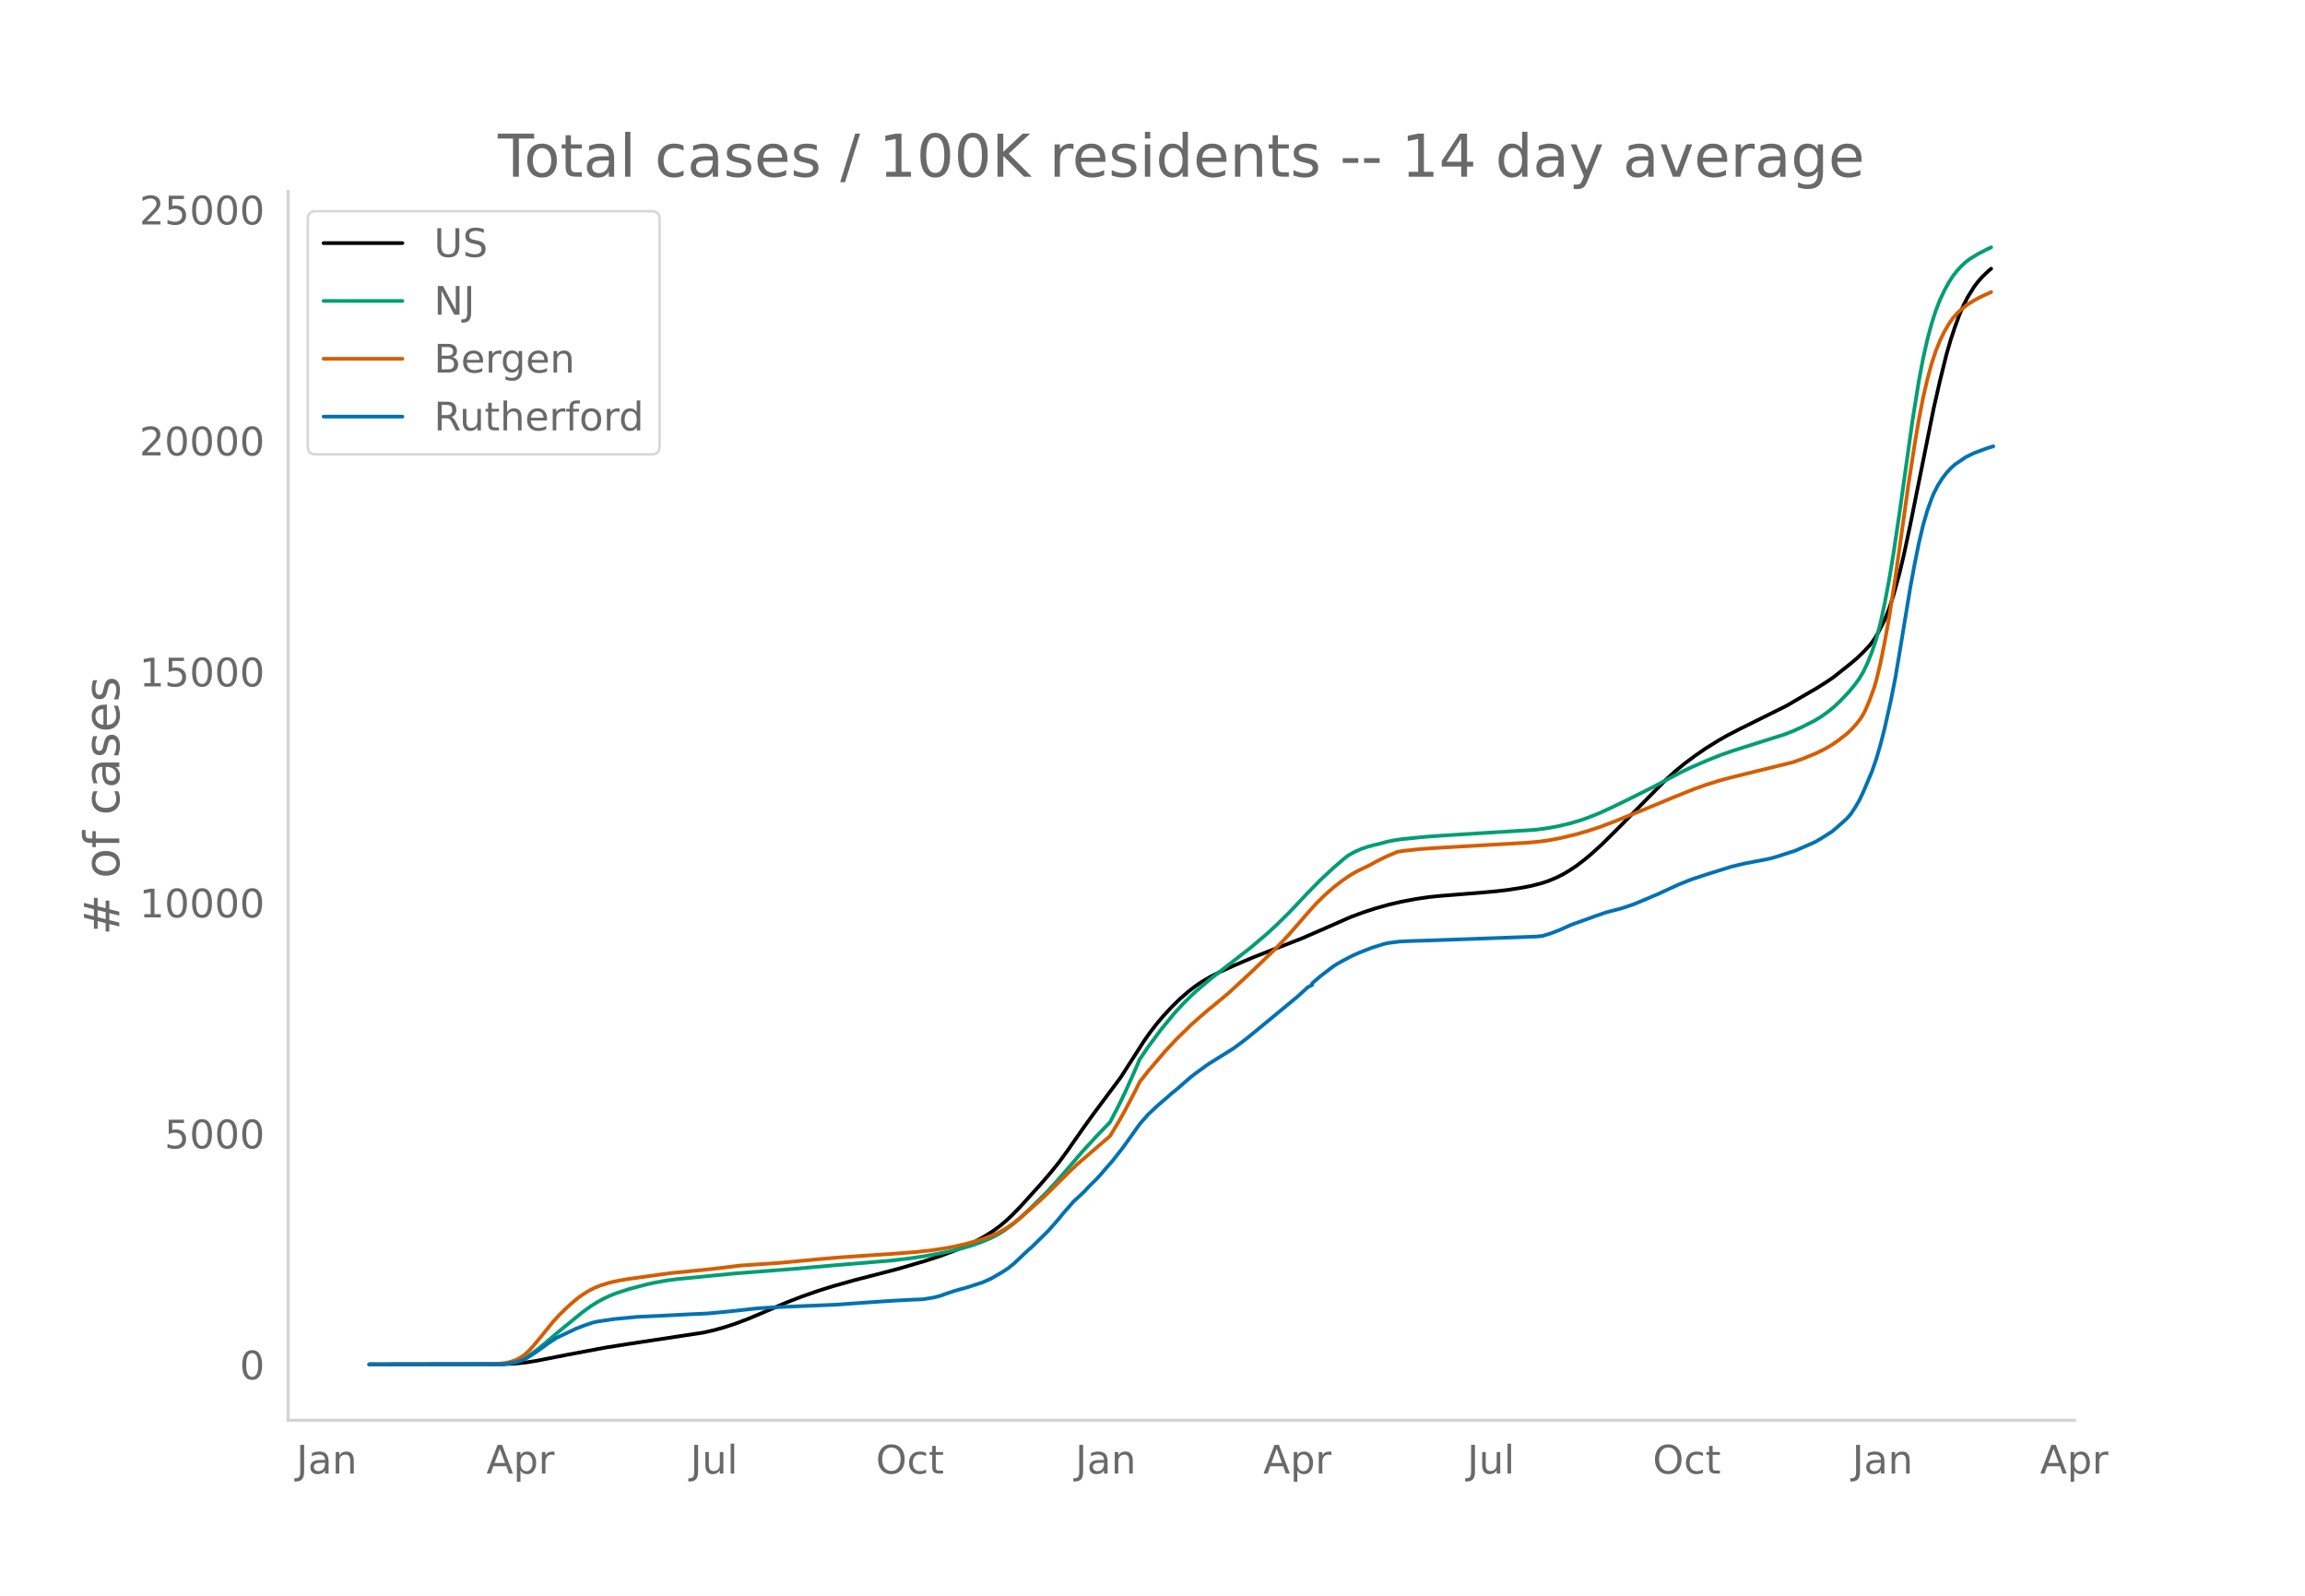
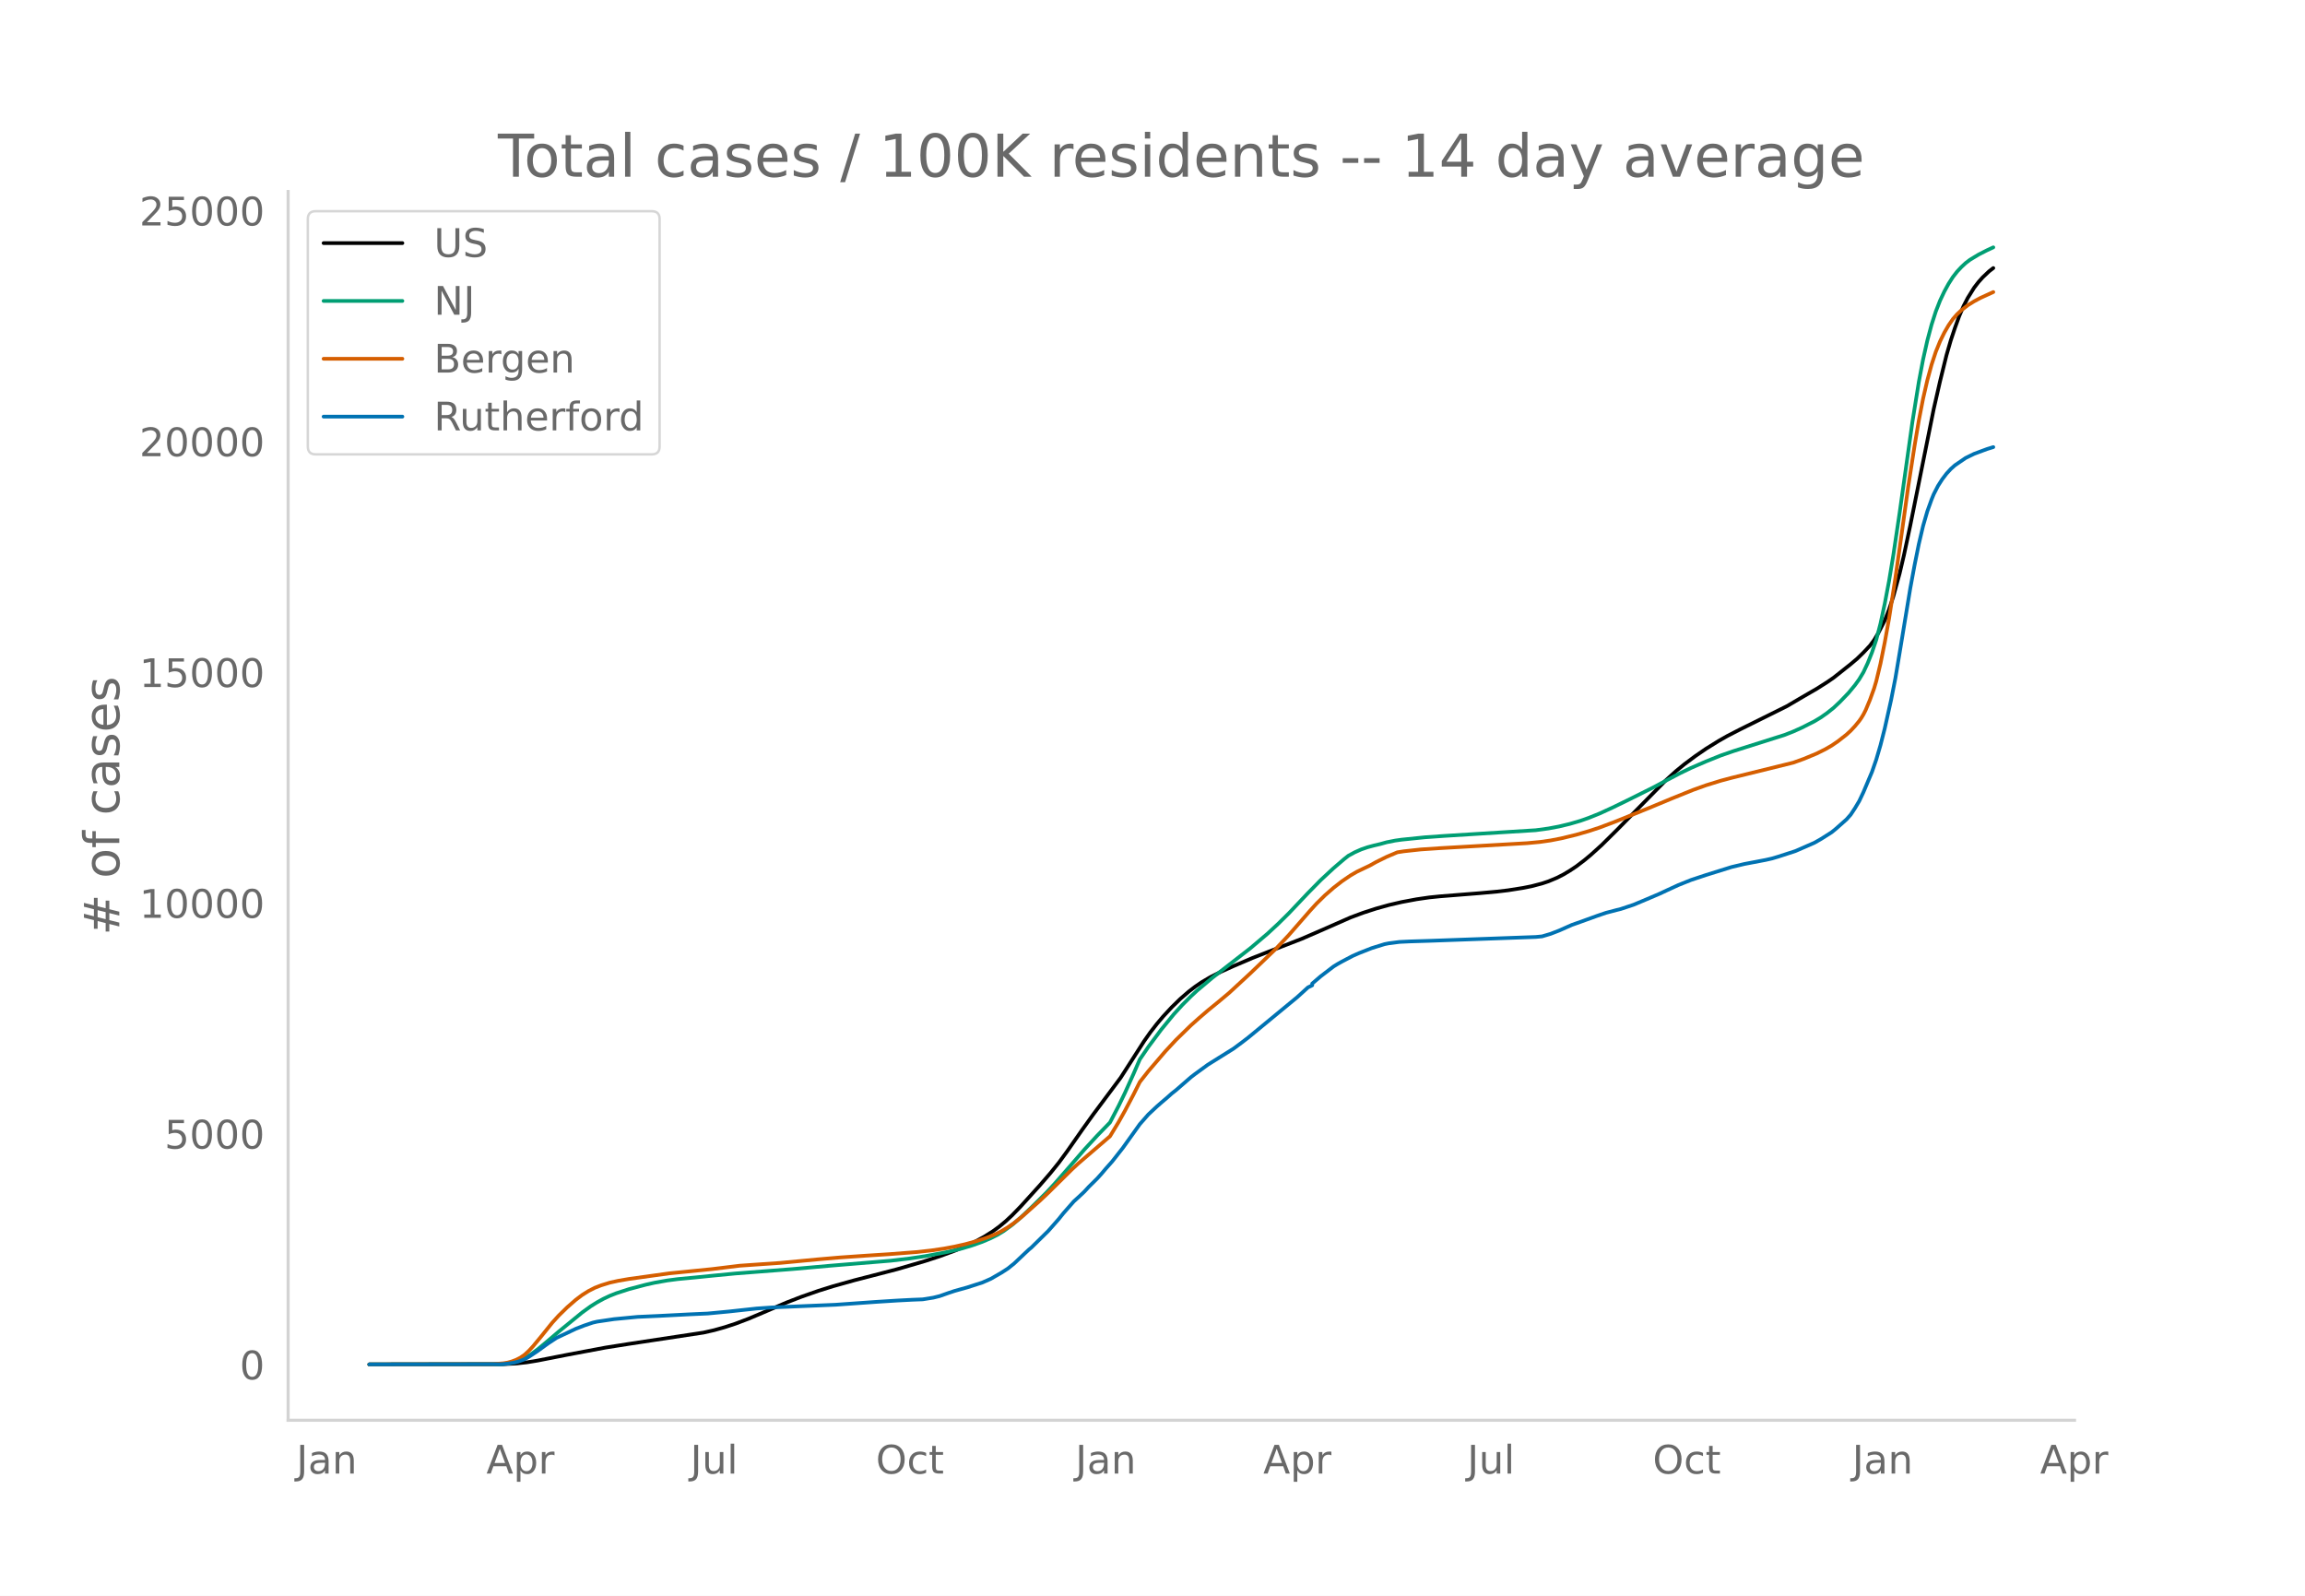
<svg xmlns="http://www.w3.org/2000/svg" xmlns:xlink="http://www.w3.org/1999/xlink" height="864" viewBox="0 0 936 648" width="1248">
  <defs>
    <style>*{stroke-linecap:butt;stroke-linejoin:round}</style>
  </defs>
  <g id="figure_1">
    <path d="M0 648h936V0H0z" style="fill:#fff" id="patch_1" />
    <g id="axes_1">
      <path d="M117 576.72h725.4V77.76H117z" style="fill:none" id="patch_2" />
-       <path clip-path="url(#pb9992f37c5)" d="m149.973 554.04 54.45-.088 5.186-.274 4.321-.478 4.322-.702 12.1-2.377 15.557-2.92 9.507-1.503 30.25-4.582 4.322-.981 4.321-1.218 4.322-1.417 5.186-1.962 6.05-2.558 9.507-4.082 6.05-2.345 6.914-2.422 6.05-1.888 8.643-2.419 6.915-1.782 10.371-2.694 11.236-3.283 6.05-1.975 6.05-2.228 4.321-1.819 4.322-2.066 3.457-1.885 3.457-2.186 2.593-1.89 2.593-2.162 2.593-2.414 3.457-3.567 7.779-8.588 4.321-5 3.457-4.28 3.457-4.722 6.05-8.669 4.322-6.02 11.236-15.073 4.321-6.731 5.186-8.1 2.593-3.67 2.593-3.348 2.593-3.071 3.457-3.724 3.457-3.375 3.457-2.99 2.593-1.99 2.593-1.777 3.457-2.039 4.321-2.194 5.186-2.344 7.779-3.326 7.778-3.046 12.1-4.696 7.78-3.375 12.1-5.328 5.185-1.928 5.186-1.68 5.185-1.45 5.186-1.203 6.05-1.134 5.186-.755 4.321-.438 16.422-1.309 6.914-.632 4.322-.512 6.05-.956 3.457-.686 4.321-1.131 2.593-.866 3.457-1.449 2.593-1.318 2.593-1.551 2.593-1.723 3.457-2.629 2.593-2.166 4.322-3.917 6.05-5.983 19.878-20.21 4.322-3.916 3.457-2.82 4.321-3.221 4.322-2.976 5.186-3.216 3.457-1.969 5.186-2.678 19.014-9.447 5.186-3.046 3.457-2.013 3.457-2 4.322-2.744 2.592-1.791 6.915-5.493 2.593-2.191 2.592-2.52 2.593-2.766 1.729-2.315 1.729-2.883 2.592-5.088 1.729-4.402 1.729-5.263 2.592-9.442 1.729-7.355 2.593-12.18 9.507-47.25 2.593-11.383 2.593-10.502 1.728-5.976 1.729-5.194 1.729-4.753 1.728-4.008 1.729-3.358 2.593-4.172 1.728-2.25 1.729-1.94 2.593-2.457.864-.68h0" style="fill:none;stroke:#000;stroke-linecap:round;stroke-width:1.5" id="line2d_1" />
-       <path clip-path="url(#pb9992f37c5)" d="m149.973 554.04 52.722-.091 3.457-.268 2.593-.5 2.592-.855 1.729-.812 2.593-1.609 2.593-1.93 3.457-2.854 5.186-4.41 9.507-7.775 3.457-2.503 2.593-1.628 2.593-1.423 2.593-1.22 2.593-1.029 5.185-1.68 6.915-1.832 3.457-.772 5.186-.92 4.321-.565 6.914-.652 6.915-.7 9.507-.922 23.336-1.807 14.693-1.31 25.064-2.075 7.779-.922 6.05-.909 8.643-1.607 6.05-1.428 4.321-1.284 4.322-1.527 3.457-1.481 2.593-1.307 2.593-1.556 3.457-2.522 3.457-2.948 4.321-4.11 6.05-5.973 3.458-3.73 4.321-4.895 6.914-8.058 6.05-6.59 5.186-5.342 3.457-6.635 2.593-5.354 3.457-7.666 2.593-5.974 3.457-5.062 5.186-6.979 5.186-6.334 3.457-3.784 3.457-3.467 2.593-2.4 6.05-5.088 15.557-12.104 6.915-5.873 4.321-4.014 4.322-4.27 7.778-8.225 5.186-5.28 5.186-4.816 4.321-3.706 1.729-1.365 2.593-1.413 2.593-1.154 2.593-.894 2.592-.694 2.593-.611 2.593-.72 3.457-.682 2.593-.366 9.507-.974 7.779-.549 37.165-2.319 5.185-.71 4.322-.813 4.321-1.036 4.322-1.262 3.457-1.222 4.321-1.738 5.186-2.378 6.05-2.943 10.372-5.174 6.05-3.24 5.185-2.72 4.322-2.081 6.05-2.63 6.05-2.433 5.186-1.798 20.743-6.565 3.457-1.36 3.457-1.554 5.186-2.634 2.593-1.562 2.593-1.838 2.592-2.073 2.593-2.446 3.457-3.603 2.593-3.139 1.729-2.394 1.728-2.883 1.73-3.702 1.728-4.336 1.728-5.084 1.729-6.649 1.728-8.08 1.729-9.13 1.729-10.427 2.592-17.46 5.186-36.89 2.593-16.147 1.729-9.166 1.728-7.7 1.729-6.484 1.728-5.372 1.729-4.421 1.729-3.678 1.728-3.151 1.729-2.704 1.728-2.223 1.729-1.854 1.728-1.612 1.73-1.318 3.456-2.095 3.457-1.774 1.729-.811h0" style="fill:none;stroke:#009e73;stroke-linecap:round;stroke-width:1.5" id="line2d_2" />
-       <path clip-path="url(#pb9992f37c5)" d="m149.973 554.04 50.129-.1 4.321-.353 1.729-.287 1.728-.474 1.729-.655 1.728-.89 1.729-1.196 1.729-1.6 1.728-1.88 3.457-4.189 4.322-5.376 2.593-2.854 2.593-2.556 2.592-2.374 2.593-2.159 1.729-1.265 2.593-1.627 2.593-1.324 2.593-1.002 3.457-1.068 3.457-.76 4.321-.74 16.422-2.287 17.286-1.72 11.235-1.373 8.643-.6 7.779-.534 15.557-1.473 8.643-.738 10.372-.722 9.507-.61 11.236-.862 6.05-.663 5.185-.763 4.322-.806 4.321-.975 4.322-1.181 4.321-1.418 3.457-1.393 2.593-1.302 2.593-1.565 2.593-1.813 3.457-2.799 6.915-6.148 3.457-3.28 9.507-9.415 2.593-2.408 12.964-11.141 3.457-5.698 2.593-4.633 3.457-6.558 2.593-5.167 3.457-4.385 6.915-8.082 4.321-4.645 6.05-5.913 3.457-3.084 3.458-2.978 4.321-3.533 4.322-3.622 8.642-7.986 10.372-9.976 5.186-5.514 8.643-9.913 2.593-2.851 3.457-3.4 3.457-3.027 3.457-2.692 3.457-2.354 2.593-1.506 2.593-1.248 2.593-1.228 2.593-1.454 4.321-2.135 4.322-1.829 2.592-.404 6.915-.753 7.778-.527 35.436-2.028 5.186-.49 4.322-.616 4.321-.842 6.05-1.465 5.186-1.502 4.321-1.423 6.05-2.284 13.829-5.588 9.507-3.959 8.643-3.49 5.186-1.86 6.05-1.874 4.321-1.149 25.065-6.176 4.321-1.553 5.186-2.154 3.457-1.719 2.593-1.486 2.593-1.77 3.457-2.706 1.729-1.588 1.728-1.856 1.729-2.102.864-1.238.864-1.439.865-1.692 1.728-4.12 1.729-4.769.864-2.893 1.729-7.19 1.728-8.595 1.729-9.584 2.593-16.622 2.593-18.302 2.593-18.615 2.592-16.748 1.73-10.256 1.728-8.908 1.728-7.5 1.729-6.367 1.728-5.234 1.729-4.262 1.729-3.526 1.728-2.983 1.729-2.5 1.728-1.976 1.729-1.61 2.593-2.033 2.593-1.605 2.593-1.391 4.321-1.996h0" style="fill:none;stroke:#d55e00;stroke-linecap:round;stroke-width:1.5" id="line2d_3" />
-       <path clip-path="url(#pb9992f37c5)" d="m149.973 554.04 53.586-.088 2.593-.22 2.593-.41 1.728-.439 2.593-.944 1.729-.996 3.457-2.298 4.321-3.134 3.457-2.27 7.779-3.667 3.457-1.347 3.457-1.164 1.729-.402 6.914-1.025 9.507-.908 8.643-.395 12.1-.623 7.78-.351 8.642-.82 11.236-1.223 6.05-.417 13.829-.593 12.1-.505 9.507-.674 6.914-.49 8.643-.55 6.05-.314 4.322-.168 4.321-.696 2.593-.644 3.457-1.223 2.593-.863 5.186-1.45 6.05-1.955 3.457-1.515 4.321-2.496 2.593-1.677 2.593-2.086 4.322-4.093 1.728-1.617.864-.696 6.915-6.8 4.321-4.913 1.729-2.167 4.321-4.92 1.729-1.574 1.728-1.61.865-.827 1.728-1.882 3.457-3.426 1.73-1.918 1.728-2.042 2.593-2.921 4.321-5.506 6.914-9.678 3.457-3.938 3.458-3.243 1.728-1.516 2.593-2.21 1.729-1.553 1.728-1.361 6.05-5.264 1.729-1.325 5.186-3.785 10.371-6.486 3.457-2.562 2.593-1.999 19.879-16.406 4.321-3.938 1.729-.842v-.718l3.457-2.957 5.186-3.968 1.728-1.062 1.729-.966 4.321-2.277 2.593-1.142 5.186-2.042 5.186-1.61 1.728-.345 4.322-.556 4.321-.205 7.779-.242 43.215-1.566 2.592-.242 3.458-1.025 3.457-1.34 5.186-2.298 3.457-1.223 6.914-2.504 3.457-1.178 4.322-1.135 1.728-.432 5.186-1.728 5.186-2.174 5.185-2.21 3.458-1.611 4.321-1.991 5.186-2.08 6.05-2.005 10.371-3.244 5.186-1.237 8.643-1.647 2.593-.586 2.593-.768 6.914-2.248 7.779-3.404 2.593-1.479 4.321-2.738 1.729-1.405 4.321-3.829 1.729-1.947 1.728-2.621 1.729-2.9 1.728-3.652 3.458-8.207 1.728-4.993 1.729-5.886 1.728-6.793 2.593-11.633 1.729-8.792 1.728-10.33 4.322-26.223 1.728-9.334 1.73-8.587 1.728-7.365 1.728-5.973 1.729-4.81.864-2.116 1.729-3.382 1.728-2.709 1.729-2.276 1.728-1.89 1.729-1.544 4.321-2.95 3.458-1.691 5.185-1.926 2.593-.805h0" style="fill:none;stroke:#0072b2;stroke-linecap:round;stroke-width:1.5" id="line2d_4" />
+       <path clip-path="url(#paa7c6bf37c)" d="m149.973 554.04 54.45-.088 5.186-.274 4.321-.477 4.322-.701 12.1-2.375 15.557-2.918 9.507-1.502 30.25-4.578 4.322-.98 4.321-1.217 4.322-1.415 5.186-1.96 6.05-2.557 9.507-4.078 6.05-2.343 6.914-2.42 6.05-1.887 8.643-2.416 6.915-1.78 10.371-2.693 11.236-3.28 6.05-1.973 6.05-2.226 4.321-1.817 4.322-2.064 3.457-1.884 3.457-2.184 2.593-1.89 2.593-2.159 2.593-2.411 3.457-3.565 7.779-8.58 4.321-4.997 3.457-4.276 3.457-4.718 6.05-8.66 4.322-6.016 11.236-15.06 4.321-6.725 5.186-8.093 2.593-3.666 2.593-3.345 2.593-3.07 3.457-3.72 3.457-3.371 3.457-2.988 2.593-1.99 2.593-1.775 3.457-2.036 4.321-2.193 5.186-2.341 7.779-3.323 7.778-3.044 12.1-4.692 7.78-3.372 12.1-5.323 5.185-1.927 5.186-1.679 5.185-1.447 5.186-1.203 6.05-1.133 5.186-.754 4.321-.438 16.422-1.308 6.914-.631 4.322-.511 6.05-.956 3.457-.686 4.321-1.13 2.593-.865 3.457-1.447 2.593-1.318 2.593-1.55 2.593-1.72 3.457-2.627 2.593-2.164 4.322-3.914 6.05-5.978 19.878-20.193 4.322-3.912 3.457-2.818 4.321-3.218 4.322-2.973 5.186-3.213 3.457-1.967 5.186-2.676 19.014-9.439 5.186-3.043 3.457-2.012 3.457-1.998 4.322-2.742 2.592-1.79 6.915-5.487 2.593-2.19 2.592-2.518 2.593-2.763 1.729-2.313 1.729-2.88 2.592-5.084 1.729-4.398 1.729-5.258 2.592-9.435 1.729-7.348 2.593-12.17 9.507-47.21 2.593-11.372 2.593-10.493 1.728-5.97 1.729-5.19 1.729-4.75 1.728-4.004 1.729-3.355 2.593-4.168 1.728-2.248 1.729-1.938 2.593-2.456 1.728-1.33h0" style="fill:none;stroke:#000;stroke-linecap:round;stroke-width:1.5" id="line2d_1" />
+       <path clip-path="url(#paa7c6bf37c)" d="m149.973 554.04 52.722-.091 3.457-.267 2.593-.5 2.592-.854 1.729-.812 2.593-1.607 2.593-1.928 3.457-2.852 5.186-4.406 9.507-7.77 3.457-2.5 2.593-1.626 2.593-1.422 2.593-1.22 2.593-1.027 5.185-1.679 6.915-1.83 3.457-.772 5.186-.918 4.321-.565 6.914-.652 6.915-.7 9.507-.92 23.336-1.806 14.693-1.309 25.064-2.073 7.779-.92 6.05-.909 8.643-1.605 6.05-1.427 4.321-1.283 4.322-1.526 3.457-1.48 2.593-1.305 2.593-1.555 3.457-2.52 3.457-2.946 4.321-4.105 6.05-5.969 3.458-3.726 5.185-5.92 6.915-7.978 5.185-5.63 5.186-5.337 3.457-6.628 2.593-5.35 3.457-7.659 2.593-5.97 3.457-5.056 5.186-6.973 5.186-6.33 3.457-3.78 3.457-3.464 2.593-2.398 6.05-5.084 15.557-12.093 6.915-5.868 4.321-4.01 4.322-4.267 7.778-8.218 5.186-5.275 5.186-4.812 4.321-3.703 1.729-1.364 2.593-1.411 2.593-1.154 2.593-.893 2.592-.693 2.593-.611 2.593-.72 3.457-.68 2.593-.366 9.507-.973 7.779-.549 37.165-2.317 5.185-.708 4.322-.813 4.321-1.036 4.322-1.26 3.457-1.221 4.321-1.736 5.186-2.377 6.05-2.94 10.372-5.17 6.05-3.236 5.185-2.72 4.322-2.078 6.05-2.627 6.05-2.431 5.186-1.797 20.743-6.559 3.457-1.36 3.457-1.552 5.186-2.632 2.593-1.56 2.593-1.836 2.592-2.071 2.593-2.444 3.457-3.6 2.593-3.137 1.729-2.392 1.728-2.88 1.73-3.7 1.728-4.331 1.728-5.08 1.729-6.643 1.728-8.074 1.729-9.121 1.729-10.418 2.592-17.445 5.186-36.858 2.593-16.134 1.729-9.157 1.728-7.694 1.729-6.479 1.728-5.367 1.729-4.417 1.729-3.675 1.728-3.149 1.729-2.7 1.728-2.222 1.729-1.853 1.728-1.61 1.73-1.317 3.456-2.093 3.457-1.772 2.593-1.202h0" style="fill:none;stroke:#009e73;stroke-linecap:round;stroke-width:1.5" id="line2d_2" />
+       <path clip-path="url(#paa7c6bf37c)" d="m149.973 554.04 50.129-.1 4.321-.352 1.729-.288 1.728-.473 1.729-.655 1.728-.888 1.729-1.196 1.729-1.598 1.728-1.879 3.457-4.185 4.322-5.372 2.593-2.85 3.457-3.374 3.457-3.017 2.593-1.956 2.593-1.626 2.593-1.323 2.593-1.001 3.457-1.068 3.457-.758 4.321-.74 16.422-2.285 17.286-1.718 11.235-1.372 8.643-.6 7.779-.533 15.557-1.472 8.643-.738 10.372-.721 9.507-.609 11.236-.862 6.05-.662 5.185-.763 4.322-.804 4.321-.975 4.322-1.18 4.321-1.417 3.457-1.391 2.593-1.3 2.593-1.565 2.593-1.81 3.457-2.798 6.915-6.143 3.457-3.278 9.507-9.405 2.593-2.407 12.964-11.131 3.457-5.693 2.593-4.629 3.457-6.552 2.593-5.163 3.457-4.381 6.915-8.075 4.321-4.642 6.05-5.907 3.457-3.081 3.458-2.976 4.321-3.53 4.322-3.619 8.642-7.98 10.372-9.966 5.186-5.51 8.643-9.904 2.593-2.849 3.457-3.396 3.457-3.024 3.457-2.69 3.457-2.353 2.593-1.505 2.593-1.246 2.593-1.227 2.593-1.453 4.321-2.133 4.322-1.827 2.592-.404 6.915-.753 7.778-.526 35.436-2.026 5.186-.489 4.322-.616 4.321-.841 6.05-1.464 5.186-1.5 4.321-1.422 6.05-2.283 13.829-5.583 9.507-3.955 8.643-3.487 5.186-1.86 6.05-1.871 4.321-1.148 25.065-6.171 4.321-1.552 5.186-2.152 3.457-1.717 2.593-1.486 2.593-1.767 3.457-2.704 1.729-1.587 1.728-1.855 1.729-2.1.864-1.236.864-1.438.865-1.69 1.728-4.117 1.729-4.765.864-2.89 1.729-7.184 1.728-8.588 1.729-9.575 2.593-16.608 2.593-18.287 2.593-18.598 2.592-16.734 1.73-10.247 1.728-8.9 1.728-7.493 1.729-6.362 1.728-5.23 1.729-4.258 1.729-3.523 1.728-2.98 1.729-2.498 1.728-1.974 1.729-1.61 2.593-2.03 2.593-1.604 2.593-1.39 5.185-2.37h0" style="fill:none;stroke:#d55e00;stroke-linecap:round;stroke-width:1.5" id="line2d_3" />
+       <path clip-path="url(#paa7c6bf37c)" d="m149.973 554.04 53.586-.088 2.593-.22 2.593-.409 1.728-.439 2.593-.943 1.729-.995 3.457-2.297 4.321-3.13 3.457-2.268 7.779-3.664 3.457-1.346 3.457-1.163 1.729-.402 6.914-1.025 9.507-.907 8.643-.394 12.1-.622 7.78-.351 8.642-.82 11.236-1.221 6.05-.417 13.829-.592 12.1-.505 9.507-.673 6.914-.49 8.643-.549 6.05-.314 4.322-.168 4.321-.695 2.593-.644 3.457-1.222 2.593-.863 5.186-1.448 6.05-1.953 3.457-1.514 4.321-2.494 2.593-1.675 2.593-2.085 4.322-4.089 1.728-1.616.864-.695 6.915-6.795 4.321-4.908 1.729-2.165 4.321-4.915 1.729-1.573 1.728-1.61.865-.826 1.728-1.88 3.457-3.423 1.73-1.916 1.728-2.04 2.593-2.92 4.321-5.5 6.914-9.67 3.457-3.935 3.458-3.24 1.728-1.514 2.593-2.209 1.729-1.55 1.728-1.361 6.05-5.26 1.729-1.323 5.186-3.782 10.371-6.48 3.457-2.56 2.593-1.997 19.879-16.392 4.321-3.935 1.729-.841v-.717l3.457-2.955 5.186-3.964 1.728-1.061 1.729-.966 4.321-2.274 2.593-1.141 5.186-2.041 5.186-1.61 1.728-.343 4.322-.556 4.321-.205 7.779-.241 43.215-1.565 2.592-.242 3.458-1.024 3.457-1.338 5.186-2.297 3.457-1.222 6.914-2.501 3.457-1.178 4.322-1.134 1.728-.431 5.186-1.726 5.186-2.173 5.185-2.209 3.458-1.609 4.321-1.99 5.186-2.077 6.05-2.004 10.371-3.24 5.186-1.236 8.643-1.646 2.593-.585 2.593-.768 6.914-2.246 7.779-3.401 2.593-1.478 4.321-2.735 1.729-1.404 4.321-3.826 1.729-1.946 1.728-2.618 1.729-2.897 1.728-3.65 3.458-8.2 1.728-4.988 1.729-5.88 1.728-6.788 2.593-11.623 1.729-8.784 1.728-10.321 4.322-26.2 1.728-9.326 1.73-8.58 1.728-7.359 1.728-5.968 1.729-4.806.864-2.114 1.729-3.379 1.728-2.706 1.729-2.275 1.728-1.887 1.729-1.544 4.321-2.947 3.458-1.69 5.185-1.924 2.593-.804h0" style="fill:none;stroke:#0072b2;stroke-linecap:round;stroke-width:1.5" id="line2d_4" />
      <path d="M117 576.72V77.76" style="fill:none;stroke:#d3d3d3;stroke-linecap:square;stroke-linejoin:miter;stroke-width:1.25" id="patch_3" />
      <path d="M117 576.72h725.4" style="fill:none;stroke:#d3d3d3;stroke-linecap:square;stroke-linejoin:miter;stroke-width:1.25" id="patch_4" />
      <g id="matplotlib.axis_1">
        <g id="xtick_1">
          <g style="fill:#696969" transform="matrix(.16 0 0 -.16 120.354 598.378)" id="text_1">
            <defs>
              <path d="M9.813 72.906h9.859V5.078q0-13.187-5-19.14-5-5.954-16.094-5.954h-3.75v8.297h3.078q6.531 0 9.219 3.672Q9.813-4.39 9.813 5.078z" id="DejaVuSans-74" />
              <path d="M34.281 27.484q-10.89 0-15.093-2.484-4.204-2.484-4.204-8.5 0-4.781 3.157-7.594 3.156-2.797 8.562-2.797 7.485 0 12 5.297 4.516 5.297 4.516 14.078v2zm17.922 3.72V0H43.22v8.297Q40.14 3.328 35.547.953q-4.594-2.375-11.234-2.375-8.391 0-13.36 4.719Q6 8.016 6 15.922q0 9.219 6.172 13.906 6.187 4.688 18.437 4.688h12.61v.89q0 6.203-4.078 9.594-4.078 3.39-11.453 3.39-4.688 0-9.141-1.124-4.438-1.125-8.531-3.375v8.312q4.921 1.906 9.562 2.844 4.64.953 9.031.953 11.875 0 17.735-6.156 5.86-6.14 5.86-18.64z" id="DejaVuSans-97" />
              <path d="M54.89 33.016V0h-8.984v32.719q0 7.765-3.031 11.61-3.031 3.858-9.078 3.858-7.281 0-11.484-4.64-4.204-4.625-4.204-12.64V0H9.08v54.688h9.03v-8.5q3.235 4.937 7.594 7.374Q30.078 56 35.797 56q9.422 0 14.25-5.828 4.844-5.828 4.844-17.156z" id="DejaVuSans-110" />
            </defs>
            <use xlink:href="#DejaVuSans-74" />
            <use x="29.492" xlink:href="#DejaVuSans-97" />
            <use x="90.771" xlink:href="#DejaVuSans-110" />
          </g>
        </g>
        <g id="xtick_2">
          <g style="fill:#696969" transform="matrix(.16 0 0 -.16 197.497 598.378)" id="text_2">
            <defs>
              <path d="M34.188 63.188 20.797 26.906h26.812zm-5.579 9.718h11.188L67.578 0h-10.25l-6.64 18.703h-32.86L11.188 0H.78z" id="DejaVuSans-65" />
              <path d="M18.11 8.203v-29H9.077v75.484h9.031v-8.296q2.844 4.875 7.157 7.234Q29.594 56 35.594 56q9.968 0 16.187-7.906 6.235-7.907 6.235-20.797T51.78 6.484q-6.218-7.906-16.187-7.906-6 0-10.328 2.375-4.313 2.375-7.157 7.25zm30.578 19.094q0 9.906-4.079 15.547-4.078 5.64-11.203 5.64-7.14 0-11.218-5.64-4.079-5.64-4.079-15.547 0-9.906 4.078-15.547 4.079-5.64 11.22-5.64 7.124 0 11.202 5.64t4.078 15.547z" id="DejaVuSans-112" />
              <path d="M41.11 46.297q-1.516.875-3.297 1.281Q36.03 48 33.89 48q-7.625 0-11.703-4.953-4.079-4.953-4.079-14.234V0H9.08v54.688h9.03v-8.5q2.844 4.984 7.375 7.39Q30.031 56 36.531 56q.922 0 2.047-.125 1.125-.11 2.484-.36z" id="DejaVuSans-114" />
            </defs>
            <use xlink:href="#DejaVuSans-65" />
            <use x="68.408" xlink:href="#DejaVuSans-112" />
            <use x="131.885" xlink:href="#DejaVuSans-114" />
          </g>
        </g>
        <g id="xtick_3">
          <g style="fill:#696969" transform="matrix(.16 0 0 -.16 280.335 598.378)" id="text_3">
            <defs>
              <path d="M8.5 21.578v33.11h8.984V21.922q0-7.766 3.016-11.656 3.031-3.875 9.094-3.875 7.265 0 11.484 4.64 4.234 4.64 4.234 12.656v31h8.985V0h-8.984v8.406Q42.047 3.422 37.718 1q-4.313-2.422-10.032-2.422-9.421 0-14.312 5.86Q8.5 10.296 8.5 21.578zM31.11 56z" id="DejaVuSans-117" />
              <path d="M9.422 75.984h8.984V0H9.422z" id="DejaVuSans-108" />
            </defs>
            <use xlink:href="#DejaVuSans-74" />
            <use x="29.492" xlink:href="#DejaVuSans-117" />
            <use x="92.871" xlink:href="#DejaVuSans-108" />
          </g>
        </g>
        <g id="xtick_4">
          <g style="fill:#696969" transform="matrix(.16 0 0 -.16 355.67 598.378)" id="text_4">
            <defs>
              <path d="M39.406 66.219q-10.75 0-17.078-8.016-6.312-8-6.312-21.828 0-13.766 6.312-21.781 6.328-8 17.078-8 10.735 0 17.016 8 6.281 8.015 6.281 21.781 0 13.828-6.281 21.828-6.281 8.016-17.016 8.016zm0 8q15.328 0 24.5-10.281 9.188-10.282 9.188-27.563 0-17.234-9.188-27.516-9.172-10.28-24.5-10.28-15.375 0-24.593 10.25-9.204 10.265-9.204 27.546t9.204 27.563q9.218 10.28 24.593 10.28z" id="DejaVuSans-79" />
              <path d="M48.781 52.594v-8.407q-3.812 2.11-7.64 3.157-3.828 1.047-7.735 1.047-8.75 0-13.593-5.547-4.829-5.532-4.829-15.547 0-10.016 4.829-15.563 4.843-5.53 13.593-5.53 3.907 0 7.735 1.046 3.828 1.047 7.64 3.156V2.094Q45.016.344 40.984-.531q-4.015-.89-8.562-.89-12.36 0-19.64 7.765-7.266 7.765-7.266 20.953 0 13.375 7.343 21.031Q20.22 56 33.016 56q4.14 0 8.093-.86 3.953-.843 7.672-2.546z" id="DejaVuSans-99" />
              <path d="M18.313 70.219V54.688h18.5v-6.985h-18.5V18.016q0-6.688 1.828-8.594 1.828-1.906 7.453-1.906h9.218V0h-9.218q-10.407 0-14.36 3.875-3.953 3.89-3.953 14.14v29.688H2.687v6.984h6.594V70.22z" id="DejaVuSans-116" />
            </defs>
            <use xlink:href="#DejaVuSans-79" />
            <use x="78.711" xlink:href="#DejaVuSans-99" />
            <use x="133.691" xlink:href="#DejaVuSans-116" />
          </g>
        </g>
        <g id="xtick_5">
          <g style="fill:#696969" transform="matrix(.16 0 0 -.16 436.685 598.378)" id="text_5">
            <use xlink:href="#DejaVuSans-74" />
            <use x="29.492" xlink:href="#DejaVuSans-97" />
            <use x="90.771" xlink:href="#DejaVuSans-110" />
          </g>
        </g>
        <g id="xtick_6">
          <g style="fill:#696969" transform="matrix(.16 0 0 -.16 512.964 598.378)" id="text_6">
            <use xlink:href="#DejaVuSans-65" />
            <use x="68.408" xlink:href="#DejaVuSans-112" />
            <use x="131.885" xlink:href="#DejaVuSans-114" />
          </g>
        </g>
        <g id="xtick_7">
          <g style="fill:#696969" transform="matrix(.16 0 0 -.16 595.802 598.378)" id="text_7">
            <use xlink:href="#DejaVuSans-74" />
            <use x="29.492" xlink:href="#DejaVuSans-117" />
            <use x="92.871" xlink:href="#DejaVuSans-108" />
          </g>
        </g>
        <g id="xtick_8">
          <g style="fill:#696969" transform="matrix(.16 0 0 -.16 671.137 598.378)" id="text_8">
            <use xlink:href="#DejaVuSans-79" />
            <use x="78.711" xlink:href="#DejaVuSans-99" />
            <use x="133.691" xlink:href="#DejaVuSans-116" />
          </g>
        </g>
        <g id="xtick_9">
          <g style="fill:#696969" transform="matrix(.16 0 0 -.16 752.152 598.378)" id="text_9">
            <use xlink:href="#DejaVuSans-74" />
            <use x="29.492" xlink:href="#DejaVuSans-97" />
            <use x="90.771" xlink:href="#DejaVuSans-110" />
          </g>
        </g>
        <g id="xtick_10">
          <g style="fill:#696969" transform="matrix(.16 0 0 -.16 828.43 598.378)" id="text_10">
            <use xlink:href="#DejaVuSans-65" />
            <use x="68.408" xlink:href="#DejaVuSans-112" />
            <use x="131.885" xlink:href="#DejaVuSans-114" />
          </g>
        </g>
      </g>
      <g id="matplotlib.axis_2">
        <g id="ytick_1">
          <g style="fill:#696969" transform="matrix(.16 0 0 -.16 97.32 560.119)" id="text_11">
            <defs>
              <path d="M31.781 66.406q-7.61 0-11.453-7.5Q16.5 51.422 16.5 36.375q0-14.984 3.828-22.484 3.844-7.5 11.453-7.5 7.672 0 11.5 7.5 3.844 7.5 3.844 22.484 0 15.047-3.844 22.531-3.828 7.5-11.5 7.5zm0 7.813q12.266 0 18.735-9.703 6.468-9.688 6.468-28.141 0-18.406-6.468-28.11-6.47-9.687-18.735-9.687-12.25 0-18.718 9.688-6.47 9.703-6.47 28.109 0 18.453 6.47 28.14Q19.53 74.22 31.78 74.22z" id="DejaVuSans-48" />
            </defs>
            <use xlink:href="#DejaVuSans-48" />
          </g>
        </g>
        <g id="ytick_2">
-           <g style="fill:#696969" transform="matrix(.16 0 0 -.16 66.78 466.324)" id="text_12">
+           <g style="fill:#696969" transform="matrix(.16 0 0 -.16 66.78 466.405)" id="text_12">
            <defs>
              <path d="M10.797 72.906h38.719v-8.312H19.828v-17.86q2.14.735 4.281 1.094 2.157.36 4.313.36 12.203 0 19.328-6.688 7.14-6.688 7.14-18.11 0-11.765-7.328-18.296-7.328-6.516-20.656-6.516-4.593 0-9.36.781-4.75.782-9.827 2.344v9.922q4.39-2.39 9.078-3.563 4.687-1.171 9.906-1.171 8.453 0 13.375 4.437 4.938 4.438 4.938 12.063 0 7.609-4.938 12.047-4.922 4.453-13.375 4.453-3.953 0-7.89-.875-3.922-.875-8.016-2.735z" id="DejaVuSans-53" />
            </defs>
            <use xlink:href="#DejaVuSans-53" />
            <use x="63.623" xlink:href="#DejaVuSans-48" />
            <use x="127.246" xlink:href="#DejaVuSans-48" />
            <use x="190.869" xlink:href="#DejaVuSans-48" />
          </g>
        </g>
        <g id="ytick_3">
-           <g style="fill:#696969" transform="matrix(.16 0 0 -.16 56.6 372.53)" id="text_13">
+           <g style="fill:#696969" transform="matrix(.16 0 0 -.16 56.6 372.692)" id="text_13">
            <defs>
              <path d="M12.406 8.297h16.11v55.625l-17.532-3.516v8.985l17.438 3.515h9.86V8.296H54.39V0H12.406z" id="DejaVuSans-49" />
            </defs>
            <use xlink:href="#DejaVuSans-49" />
            <use x="63.623" xlink:href="#DejaVuSans-48" />
            <use x="127.246" xlink:href="#DejaVuSans-48" />
            <use x="190.869" xlink:href="#DejaVuSans-48" />
            <use x="254.492" xlink:href="#DejaVuSans-48" />
          </g>
        </g>
        <g id="ytick_4">
-           <g style="fill:#696969" transform="matrix(.16 0 0 -.16 56.6 278.736)" id="text_14">
+           <g style="fill:#696969" transform="matrix(.16 0 0 -.16 56.6 278.978)" id="text_14">
            <use xlink:href="#DejaVuSans-49" />
            <use x="63.623" xlink:href="#DejaVuSans-53" />
            <use x="127.246" xlink:href="#DejaVuSans-48" />
            <use x="190.869" xlink:href="#DejaVuSans-48" />
            <use x="254.492" xlink:href="#DejaVuSans-48" />
          </g>
        </g>
        <g id="ytick_5">
-           <g style="fill:#696969" transform="matrix(.16 0 0 -.16 56.6 184.941)" id="text_15">
+           <g style="fill:#696969" transform="matrix(.16 0 0 -.16 56.6 185.265)" id="text_15">
            <defs>
              <path d="M19.188 8.297h34.421V0H7.33v8.297q5.609 5.812 15.296 15.594 9.703 9.797 12.188 12.64 4.734 5.313 6.609 9 1.89 3.688 1.89 7.25 0 5.813-4.078 9.469-4.078 3.672-10.625 3.672-4.64 0-9.797-1.61-5.14-1.609-11-4.89v9.969Q13.767 71.78 18.938 73q5.188 1.219 9.485 1.219 11.328 0 18.062-5.672 6.735-5.656 6.735-15.125 0-4.5-1.688-8.531-1.672-4.016-6.125-9.485-1.218-1.422-7.765-8.187-6.532-6.766-18.453-18.922z" id="DejaVuSans-50" />
            </defs>
            <use xlink:href="#DejaVuSans-50" />
            <use x="63.623" xlink:href="#DejaVuSans-48" />
            <use x="127.246" xlink:href="#DejaVuSans-48" />
            <use x="190.869" xlink:href="#DejaVuSans-48" />
            <use x="254.492" xlink:href="#DejaVuSans-48" />
          </g>
        </g>
        <g id="ytick_6">
-           <g style="fill:#696969" transform="matrix(.16 0 0 -.16 56.6 91.147)" id="text_16">
+           <g style="fill:#696969" transform="matrix(.16 0 0 -.16 56.6 91.552)" id="text_16">
            <use xlink:href="#DejaVuSans-50" />
            <use x="63.623" xlink:href="#DejaVuSans-53" />
            <use x="127.246" xlink:href="#DejaVuSans-48" />
            <use x="190.869" xlink:href="#DejaVuSans-48" />
            <use x="254.492" xlink:href="#DejaVuSans-48" />
          </g>
        </g>
        <g style="fill:#696969" transform="matrix(0 -.2 -.2 0 48.44 379.813)" id="text_17">
          <defs>
            <path d="M51.125 44H36.922l-4.11-16.313h14.313zm-7.328 27.781-5.078-20.265h14.265L58.11 71.78h7.813L60.89 51.516h15.234V44h-17.14l-4-16.313h15.53V20.22H53.079L48 0h-7.813l5.032 20.219H30.906L25.875 0h-7.86l5.079 20.219H7.719v7.468h17.187L29 44H13.281v7.516h17.625l4.985 20.265z" id="DejaVuSans-35" />
            <path d="M30.61 48.39q-7.22 0-11.422-5.64-4.204-5.64-4.204-15.453 0-9.813 4.172-15.453 4.188-5.64 11.453-5.64 7.188 0 11.375 5.655 4.203 5.672 4.203 15.438 0 9.719-4.203 15.406-4.187 5.688-11.375 5.688zm0 7.61q11.718 0 18.406-7.625 6.703-7.61 6.703-21.078 0-13.422-6.703-21.078-6.688-7.64-18.407-7.64-11.765 0-18.437 7.64-6.656 7.656-6.656 21.078 0 13.469 6.656 21.078Q18.844 56 30.609 56z" id="DejaVuSans-111" />
            <path d="M37.11 75.984V68.5h-8.594q-4.828 0-6.72-1.953-1.874-1.953-1.874-7.031v-4.828h14.797v-6.985H19.922V0H10.89v47.703H2.297v6.984h8.594V58.5q0 9.125 4.25 13.297 4.25 4.187 13.468 4.187z" id="DejaVuSans-102" />
            <path d="M44.281 53.078v-8.5q-3.797 1.953-7.906 2.922-4.094.984-8.5.984-6.688 0-10.031-2.047-3.344-2.046-3.344-6.156 0-3.125 2.39-4.906 2.391-1.781 9.626-3.39l3.078-.688q9.562-2.047 13.593-5.781 4.032-3.735 4.032-10.422 0-7.625-6.032-12.078-6.03-4.438-16.578-4.438-4.39 0-9.156.86Q10.688.296 5.422 2v9.281q4.984-2.594 9.812-3.89 4.829-1.282 9.579-1.282 6.343 0 9.75 2.172 3.421 2.172 3.421 6.125 0 3.656-2.468 5.61-2.453 1.953-10.813 3.765l-3.125.735q-8.344 1.75-12.062 5.39-3.704 3.64-3.704 9.985 0 7.718 5.47 11.906Q16.75 56 26.811 56q4.97 0 9.36-.734 4.406-.72 8.11-2.188z" id="DejaVuSans-115" />
            <path d="M56.203 29.594v-4.39H14.891q.593-9.282 5.593-14.142 5-4.859 13.938-4.859 5.172 0 10.031 1.266 4.86 1.265 9.656 3.812v-8.5Q49.266.734 44.187-.344 39.11-1.422 33.892-1.422q-13.094 0-20.735 7.61-7.64 7.625-7.64 20.625 0 13.421 7.25 21.296Q20.016 56 32.328 56q11.031 0 17.453-7.11 6.422-7.093 6.422-19.296zm-8.984 2.64q-.094 7.36-4.125 11.75-4.032 4.407-10.672 4.407-7.516 0-12.031-4.25-4.516-4.25-5.203-11.97z" id="DejaVuSans-101" />
          </defs>
          <use xlink:href="#DejaVuSans-35" />
          <use x="83.789" xlink:href="#DejaVuSans-32" />
          <use x="115.576" xlink:href="#DejaVuSans-111" />
          <use x="176.758" xlink:href="#DejaVuSans-102" />
          <use x="211.963" xlink:href="#DejaVuSans-32" />
          <use x="243.75" xlink:href="#DejaVuSans-99" />
          <use x="298.73" xlink:href="#DejaVuSans-97" />
          <use x="360.01" xlink:href="#DejaVuSans-115" />
          <use x="412.109" xlink:href="#DejaVuSans-101" />
          <use x="473.633" xlink:href="#DejaVuSans-115" />
        </g>
      </g>
      <g style="fill:#696969" transform="matrix(.24 0 0 -.24 202.185 71.76)" id="text_18">
        <defs>
          <path d="M-.297 72.906h61.672v-8.312H35.5V0h-9.906v64.594H-.296z" id="DejaVuSans-84" />
          <path d="M25.39 72.906h8.297L8.297-9.28H0z" id="DejaVuSans-47" />
          <path d="M9.813 72.906h9.859V42.094L52.39 72.906h12.703L28.906 38.922 67.672 0H54.688L19.672 35.11V0h-9.86z" id="DejaVuSans-75" />
          <path d="M9.422 54.688h8.984V0H9.422zm0 21.296h8.984v-11.39H9.422z" id="DejaVuSans-105" />
          <path d="M45.406 46.39v29.594h8.985V0h-8.985v8.203Q42.578 3.328 38.25.953q-4.313-2.375-10.375-2.375-9.906 0-16.14 7.906-6.22 7.922-6.22 20.813 0 12.89 6.22 20.797Q17.968 56 27.874 56q6.063 0 10.375-2.375 4.328-2.36 7.156-7.234zm-30.61-19.093q0-9.906 4.079-15.547 4.078-5.64 11.203-5.64 7.125 0 11.219 5.64 4.11 5.64 4.11 15.547 0 9.906-4.11 15.547-4.094 5.64-11.219 5.64-7.125 0-11.203-5.64-4.078-5.64-4.078-15.547z" id="DejaVuSans-100" />
          <path d="M4.89 31.39h26.313v-8H4.891z" id="DejaVuSans-45" />
          <path d="M37.797 64.313 12.89 25.39h24.906zm-2.594 8.593H47.61V25.391h10.407v-8.203H47.609V0h-9.812v17.188H4.89v9.515z" id="DejaVuSans-52" />
          <path d="M32.172-5.078q-3.797-9.766-7.422-12.735-3.61-2.984-9.656-2.984H7.906v7.516h5.282q3.703 0 5.75 1.765Q21-9.766 23.483-3.219l1.61 4.094-22.11 53.813H12.5l17.094-42.766 17.093 42.766h9.516z" id="DejaVuSans-121" />
          <path d="M2.984 54.688H12.5L29.594 8.797l17.093 45.89h9.516L35.687 0H23.485z" id="DejaVuSans-118" />
          <path d="M45.406 27.984q0 9.766-4.031 15.125-4.016 5.375-11.297 5.375-7.219 0-11.25-5.375-4.031-5.359-4.031-15.125 0-9.718 4.031-15.093t11.25-5.375q7.281 0 11.297 5.375 4.031 5.375 4.031 15.093zm8.985-21.203q0-13.953-6.203-20.765Q42-20.797 29.203-20.797q-4.734 0-8.937.703-4.203.703-8.157 2.172v8.735q3.954-2.141 7.813-3.157 3.86-1.031 7.86-1.031 8.843 0 13.234 4.61 4.39 4.609 4.39 13.937v4.453q-2.781-4.844-7.125-7.234Q33.938 0 27.875 0 17.828 0 11.672 7.656q-6.156 7.672-6.156 20.328 0 12.688 6.156 20.344Q17.828 56 27.875 56q6.063 0 10.406-2.39 4.344-2.391 7.125-7.22v8.297h8.985z" id="DejaVuSans-103" />
        </defs>
        <use xlink:href="#DejaVuSans-84" />
        <use x="44.084" xlink:href="#DejaVuSans-111" />
        <use x="105.266" xlink:href="#DejaVuSans-116" />
        <use x="144.475" xlink:href="#DejaVuSans-97" />
        <use x="205.754" xlink:href="#DejaVuSans-108" />
        <use x="233.537" xlink:href="#DejaVuSans-32" />
        <use x="265.324" xlink:href="#DejaVuSans-99" />
        <use x="320.305" xlink:href="#DejaVuSans-97" />
        <use x="381.584" xlink:href="#DejaVuSans-115" />
        <use x="433.684" xlink:href="#DejaVuSans-101" />
        <use x="495.207" xlink:href="#DejaVuSans-115" />
        <use x="547.307" xlink:href="#DejaVuSans-32" />
        <use x="579.094" xlink:href="#DejaVuSans-47" />
        <use x="612.785" xlink:href="#DejaVuSans-32" />
        <use x="644.572" xlink:href="#DejaVuSans-49" />
        <use x="708.195" xlink:href="#DejaVuSans-48" />
        <use x="771.818" xlink:href="#DejaVuSans-48" />
        <use x="835.441" xlink:href="#DejaVuSans-75" />
        <use x="901.018" xlink:href="#DejaVuSans-32" />
        <use x="932.805" xlink:href="#DejaVuSans-114" />
        <use x="971.668" xlink:href="#DejaVuSans-101" />
        <use x="1033.191" xlink:href="#DejaVuSans-115" />
        <use x="1085.291" xlink:href="#DejaVuSans-105" />
        <use x="1113.074" xlink:href="#DejaVuSans-100" />
        <use x="1176.551" xlink:href="#DejaVuSans-101" />
        <use x="1238.074" xlink:href="#DejaVuSans-110" />
        <use x="1301.453" xlink:href="#DejaVuSans-116" />
        <use x="1340.662" xlink:href="#DejaVuSans-115" />
        <use x="1392.762" xlink:href="#DejaVuSans-32" />
        <use x="1424.549" xlink:href="#DejaVuSans-45" />
        <use x="1460.633" xlink:href="#DejaVuSans-45" />
        <use x="1496.717" xlink:href="#DejaVuSans-32" />
        <use x="1528.504" xlink:href="#DejaVuSans-49" />
        <use x="1592.127" xlink:href="#DejaVuSans-52" />
        <use x="1655.75" xlink:href="#DejaVuSans-32" />
        <use x="1687.537" xlink:href="#DejaVuSans-100" />
        <use x="1751.014" xlink:href="#DejaVuSans-97" />
        <use x="1812.293" xlink:href="#DejaVuSans-121" />
        <use x="1871.473" xlink:href="#DejaVuSans-32" />
        <use x="1903.26" xlink:href="#DejaVuSans-97" />
        <use x="1964.539" xlink:href="#DejaVuSans-118" />
        <use x="2023.719" xlink:href="#DejaVuSans-101" />
        <use x="2085.242" xlink:href="#DejaVuSans-114" />
        <use x="2126.355" xlink:href="#DejaVuSans-97" />
        <use x="2187.635" xlink:href="#DejaVuSans-103" />
        <use x="2251.111" xlink:href="#DejaVuSans-101" />
      </g>
      <g id="legend_1">
        <path d="M128.2 184.5h136.45q3.2 0 3.2-3.2V88.96q0-3.2-3.2-3.2H128.2q-3.2 0-3.2 3.2v92.34q0 3.2 3.2 3.2z" style="fill:none;opacity:.8;stroke:#ccc;stroke-linejoin:miter" id="patch_5" />
        <path d="M131.4 98.718h32" style="fill:none;stroke:#000;stroke-linecap:round;stroke-width:1.5" id="line2d_5" />
        <g style="fill:#696969" transform="matrix(.16 0 0 -.16 176.2 104.317)" id="text_19">
          <defs>
            <path d="M8.688 72.906h9.921V28.61q0-11.718 4.235-16.875 4.25-5.14 13.781-5.14 9.469 0 13.719 5.14 4.25 5.157 4.25 16.875v44.297H64.5V27.391q0-14.25-7.063-21.532-7.046-7.28-20.812-7.28-13.828 0-20.89 7.28-7.047 7.282-7.047 21.532z" id="DejaVuSans-85" />
            <path d="M53.516 70.516V60.89q-5.61 2.687-10.594 4-4.984 1.328-9.625 1.328-8.047 0-12.422-3.125t-4.375-8.89q0-4.845 2.906-7.313 2.907-2.453 11.016-3.97l5.953-1.218q11.031-2.11 16.281-7.406 5.25-5.297 5.25-14.172 0-10.61-7.11-16.078-7.093-5.469-20.812-5.469-5.172 0-11.015 1.172Q13.14.922 6.89 3.219v10.156q6-3.36 11.765-5.078 5.766-1.703 11.328-1.703 8.438 0 13.032 3.312 4.593 3.328 4.593 9.485 0 5.359-3.297 8.39-3.296 3.032-10.812 4.547L27.484 33.5q-11.03 2.188-15.968 6.875-4.922 4.688-4.922 13.047 0 9.672 6.812 15.234 6.813 5.563 18.766 5.563 5.14 0 10.453-.938 5.328-.922 10.89-2.765z" id="DejaVuSans-83" />
          </defs>
          <use xlink:href="#DejaVuSans-85" />
          <use x="73.193" xlink:href="#DejaVuSans-83" />
        </g>
        <path d="M131.4 122.203h32" style="fill:none;stroke:#009e73;stroke-linecap:round;stroke-width:1.5" id="line2d_7" />
        <g style="fill:#696969" transform="matrix(.16 0 0 -.16 176.2 127.802)" id="text_20">
          <defs>
            <path d="M9.813 72.906h13.28l32.329-60.984v60.984h9.562V0h-13.28L19.39 60.984V0H9.813z" id="DejaVuSans-78" />
          </defs>
          <use xlink:href="#DejaVuSans-78" />
          <use x="74.805" xlink:href="#DejaVuSans-74" />
        </g>
        <path d="M131.4 145.688h32" style="fill:none;stroke:#d55e00;stroke-linecap:round;stroke-width:1.5" id="line2d_9" />
        <g style="fill:#696969" transform="matrix(.16 0 0 -.16 176.2 151.287)" id="text_21">
          <defs>
            <path d="M19.672 34.813V8.108H35.5q7.953 0 11.781 3.297 3.844 3.297 3.844 10.078 0 6.844-3.844 10.078-3.828 3.25-11.781 3.25zm0 29.984V42.828h14.61q7.218 0 10.75 2.703 3.546 2.719 3.546 8.282 0 5.515-3.547 8.25-3.531 2.734-10.75 2.734zm-9.86 8.11h25.204q11.28 0 17.375-4.688Q58.5 63.53 58.5 54.89q0-6.703-3.125-10.657-3.125-3.953-9.188-4.922 7.282-1.562 11.313-6.53 4.031-4.954 4.031-12.376 0-9.765-6.64-15.093Q48.25 0 35.984 0H9.812z" id="DejaVuSans-66" />
          </defs>
          <use xlink:href="#DejaVuSans-66" />
          <use x="68.604" xlink:href="#DejaVuSans-101" />
          <use x="130.127" xlink:href="#DejaVuSans-114" />
          <use x="169.49" xlink:href="#DejaVuSans-103" />
          <use x="232.967" xlink:href="#DejaVuSans-101" />
          <use x="294.49" xlink:href="#DejaVuSans-110" />
        </g>
        <path d="M131.4 169.173h32" style="fill:none;stroke:#0072b2;stroke-linecap:round;stroke-width:1.5" id="line2d_11" />
        <g style="fill:#696969" transform="matrix(.16 0 0 -.16 176.2 174.773)" id="text_22">
          <defs>
            <path d="M44.39 34.188q3.172-1.079 6.172-4.594 3-3.516 6.032-9.672L66.609 0H56l-9.313 18.703q-3.624 7.328-7.015 9.719-3.39 2.39-9.25 2.39h-10.75V0h-9.86v72.906h22.266q12.5 0 18.656-5.234 6.157-5.219 6.157-15.766 0-6.89-3.203-11.437-3.204-4.532-9.297-6.282zM19.673 64.797V38.922h12.406q7.125 0 10.766 3.297 3.64 3.297 3.64 9.687 0 6.39-3.64 9.64-3.64 3.25-10.766 3.25z" id="DejaVuSans-82" />
            <path d="M54.89 33.016V0h-8.984v32.719q0 7.765-3.031 11.61-3.031 3.858-9.078 3.858-7.281 0-11.484-4.64-4.204-4.625-4.204-12.64V0H9.08v75.984h9.03V46.188q3.235 4.937 7.594 7.374Q30.078 56 35.797 56q9.422 0 14.25-5.828 4.844-5.828 4.844-17.156z" id="DejaVuSans-104" />
          </defs>
          <use xlink:href="#DejaVuSans-82" />
          <use x="64.982" xlink:href="#DejaVuSans-117" />
          <use x="128.361" xlink:href="#DejaVuSans-116" />
          <use x="167.57" xlink:href="#DejaVuSans-104" />
          <use x="230.949" xlink:href="#DejaVuSans-101" />
          <use x="292.473" xlink:href="#DejaVuSans-114" />
          <use x="333.586" xlink:href="#DejaVuSans-102" />
          <use x="368.791" xlink:href="#DejaVuSans-111" />
          <use x="429.973" xlink:href="#DejaVuSans-114" />
          <use x="469.336" xlink:href="#DejaVuSans-100" />
        </g>
      </g>
    </g>
  </g>
  <defs>
-     <clipPath id="pb9992f37c5">
+     <clipPath id="paa7c6bf37c">
      <path d="M117 77.76h725.4v498.96H117z" />
    </clipPath>
  </defs>
</svg>
